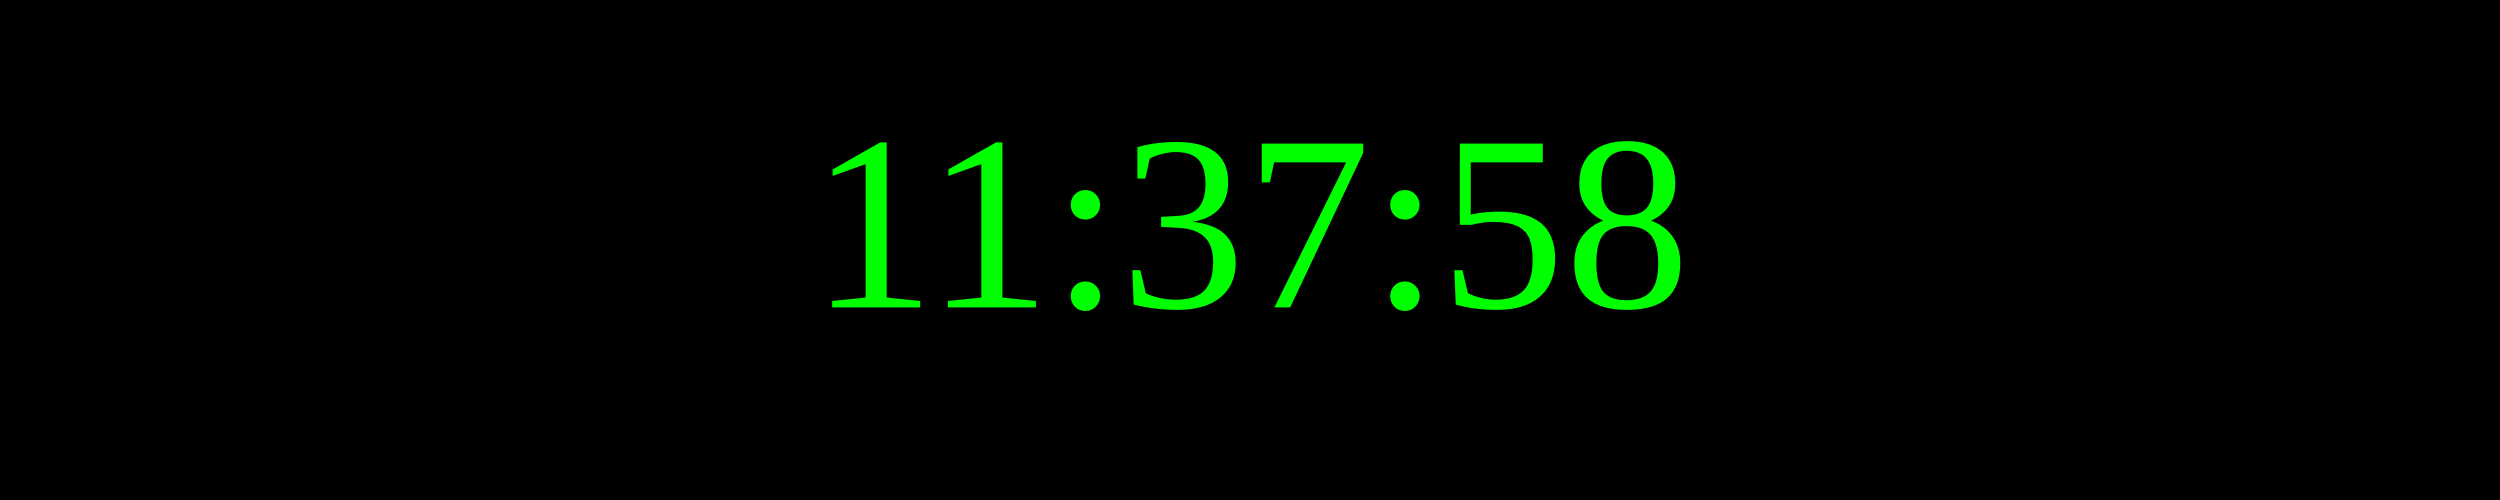
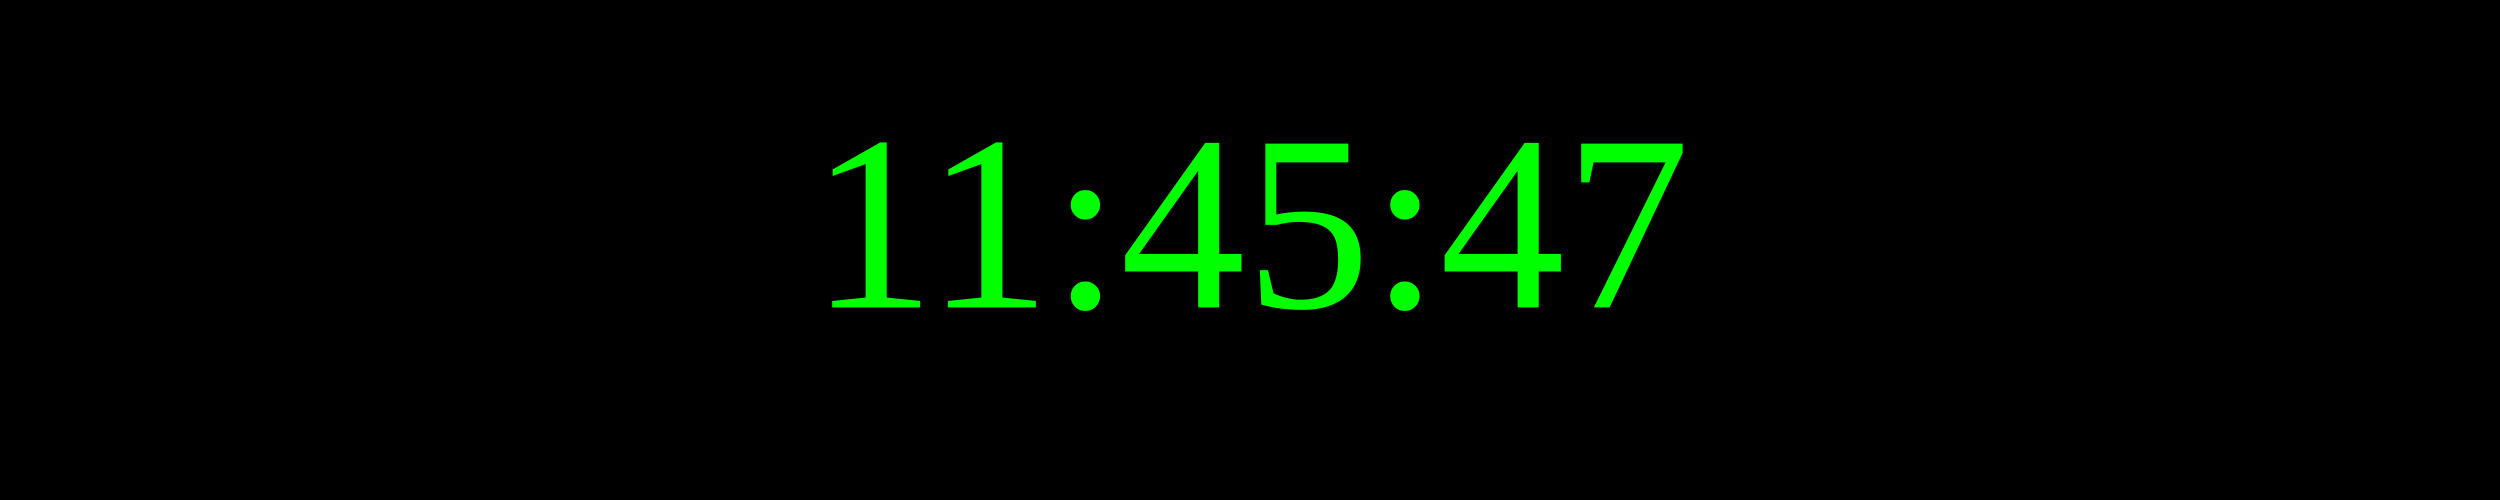
<svg xmlns="http://www.w3.org/2000/svg" width="250" height="50">
  <rect width="100%" height="100%" fill="black" />
  <text x="50%" y="50%" font-size="25" fill="lime" text-anchor="middle" dominant-baseline="middle">
- 11:37:58
+ 11:45:47
</text>
</svg>
